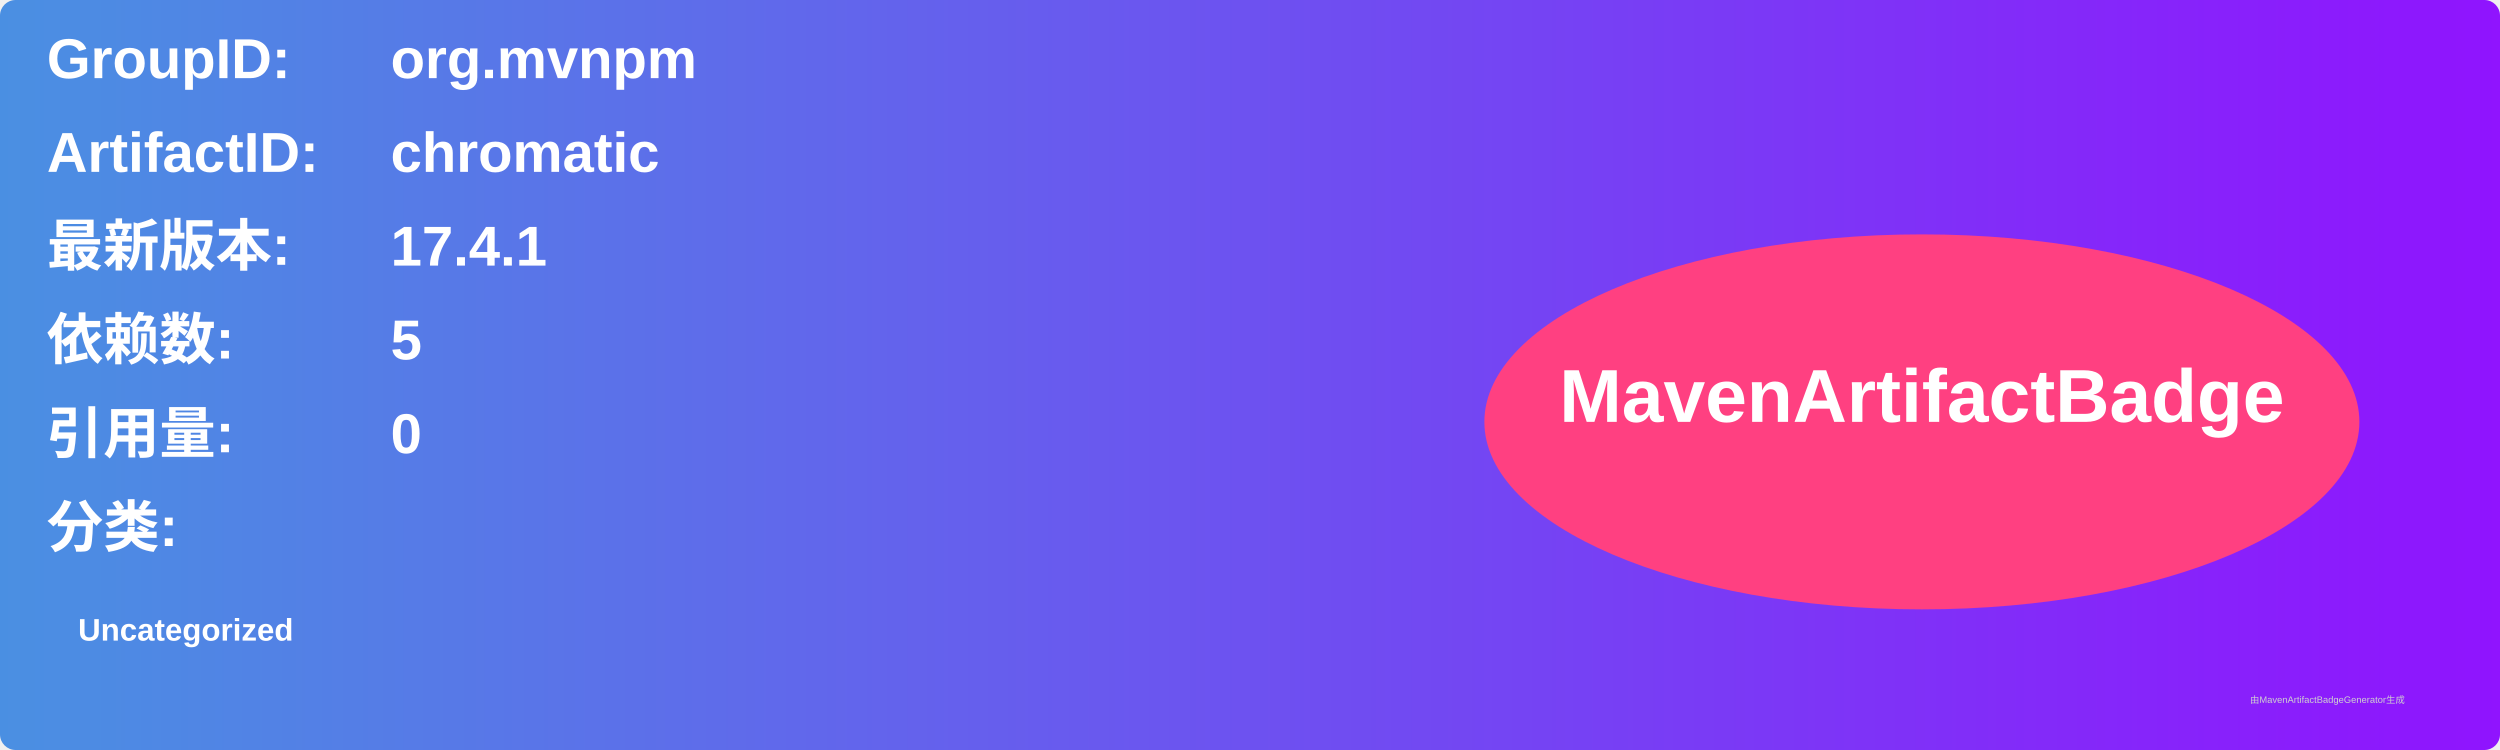
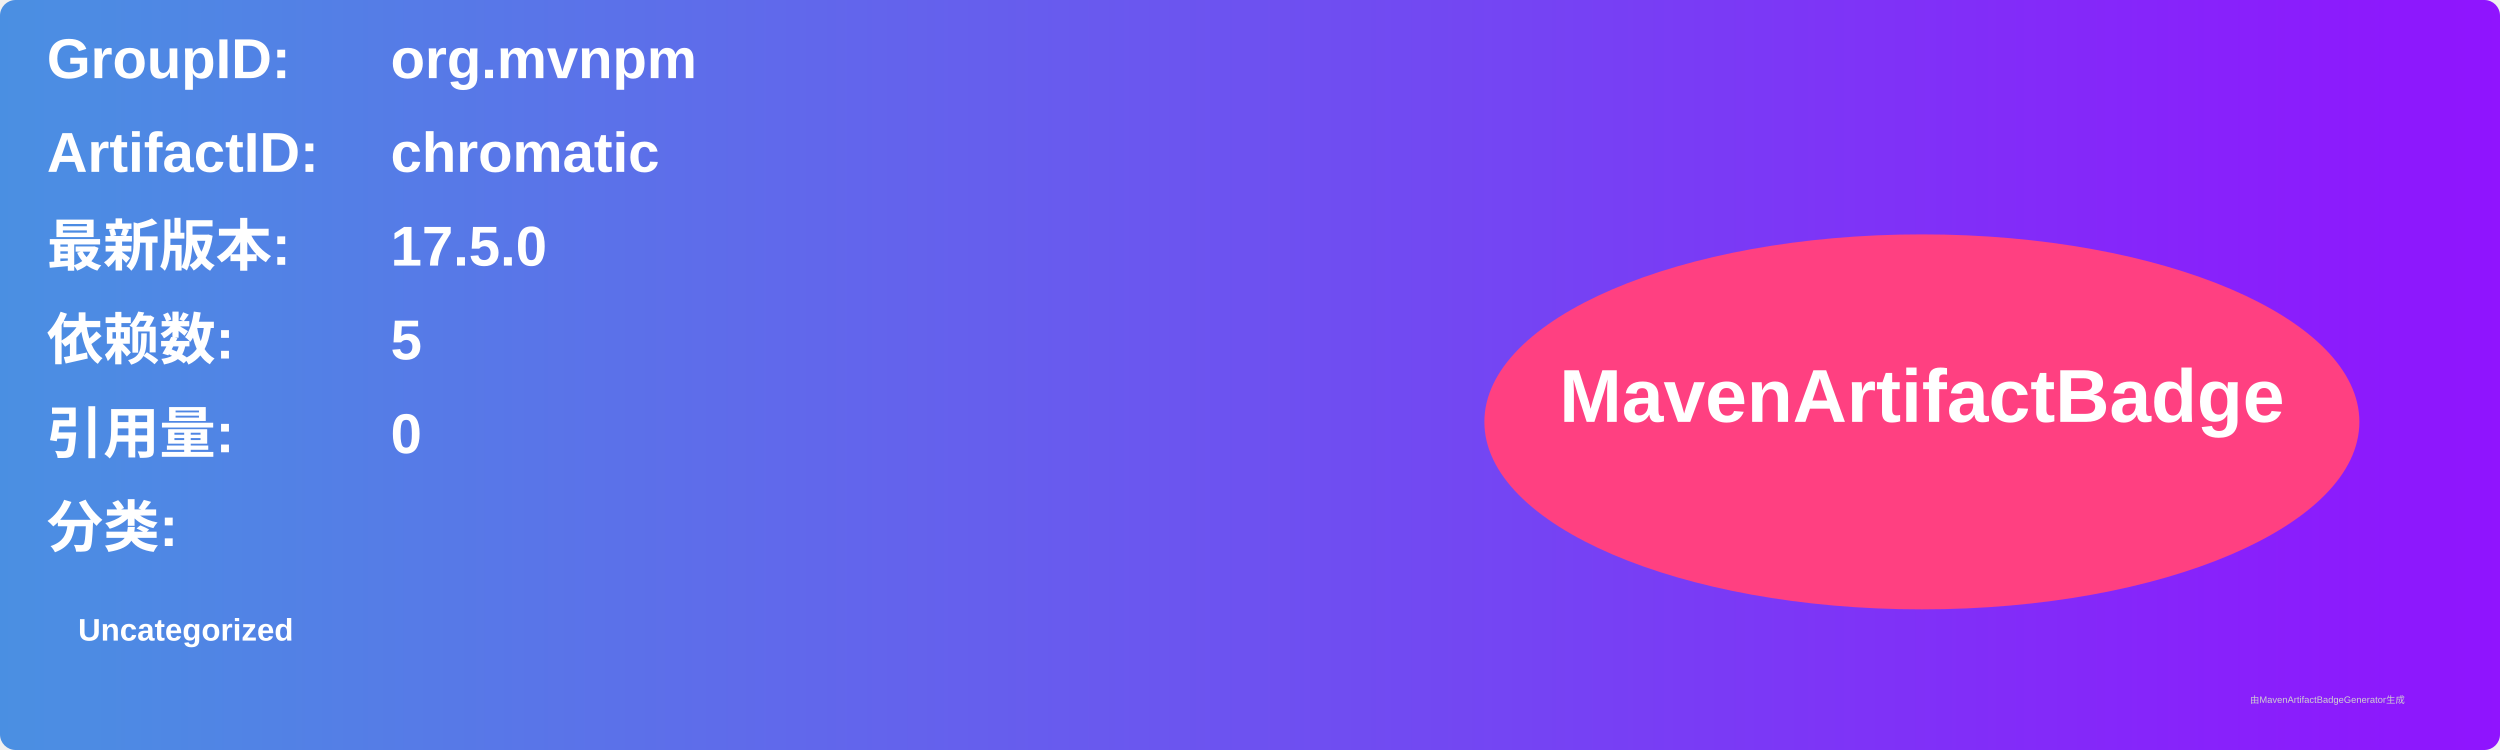
<svg xmlns="http://www.w3.org/2000/svg" width="800" height="240" viewBox="0 0 800 240">
  <linearGradient id="grad" x1="0%" y1="0%" x2="100%" y2="0%">
    <stop offset="0%" stop-color="#4a90e2" />
    <stop offset="100%" stop-color="#9013fe" />
  </linearGradient>
  <rect width="100%" height="100%" rx="5" ry="5" fill="url(#grad)" />
  <g transform="translate(15, 15)">
    <text x="0" y="10" font-family="Arial" font-size="18" fill="white" font-weight="bold" width="260">GroupID:</text>
    <text x="110" y="10" font-family="Arial" font-size="18" fill="white" font-weight="bold" width="460">org.mvnpm</text>
    <text x="0" y="40" font-family="Arial" font-size="18" fill="white" font-weight="bold" width="260">ArtifactID:</text>
    <text x="110" y="40" font-family="Arial" font-size="18" fill="white" font-weight="bold" width="460">chromatic</text>
    <text x="0" y="70" font-family="Arial" font-size="18" fill="white" font-weight="bold">最新版本:</text>
    <text x="110" y="70" font-family="Arial" font-size="18" fill="white" font-weight="bold">
-       <tspan font-weight="bold">17.4.1</tspan>
+       <tspan font-weight="bold">17.5.0</tspan>
    </text>
    <text x="0" y="100" font-family="Arial" font-size="18" fill="white" font-weight="bold">依赖数: </text>
    <text x="110" y="100" font-family="Arial" font-size="18" fill="white">
      <tspan font-weight="bold">5</tspan>
    </text>
    <text x="0" y="130" font-family="Arial" font-size="18" fill="white" font-weight="bold">引用量: </text>
    <text x="110" y="130" font-family="Arial" font-size="18" fill="white">
      <tspan font-weight="bold">0</tspan>
    </text>
    <text x="0" y="160" font-family="Arial" font-size="18" fill="white" font-weight="bold">分类:</text>
    <text x="10" y="190" font-family="Arial" font-size="10" fill="white">
      <tspan font-weight="bold">Uncategorized</tspan>
    </text>
    <ellipse cx="600" cy="120" rx="140" ry="60" fill="#ff4081" />
    <text x="600" y="120" text-anchor="middle" font-family="Arial" font-size="24" fill="white" font-weight="bold">MavenArtifactBadge</text>
  </g>
  <text x="720" y="225" font-family="Arial" font-size="3" fill="#d0d0d0">由MavenArtifactBadgeGenerator生成</text>
</svg>
